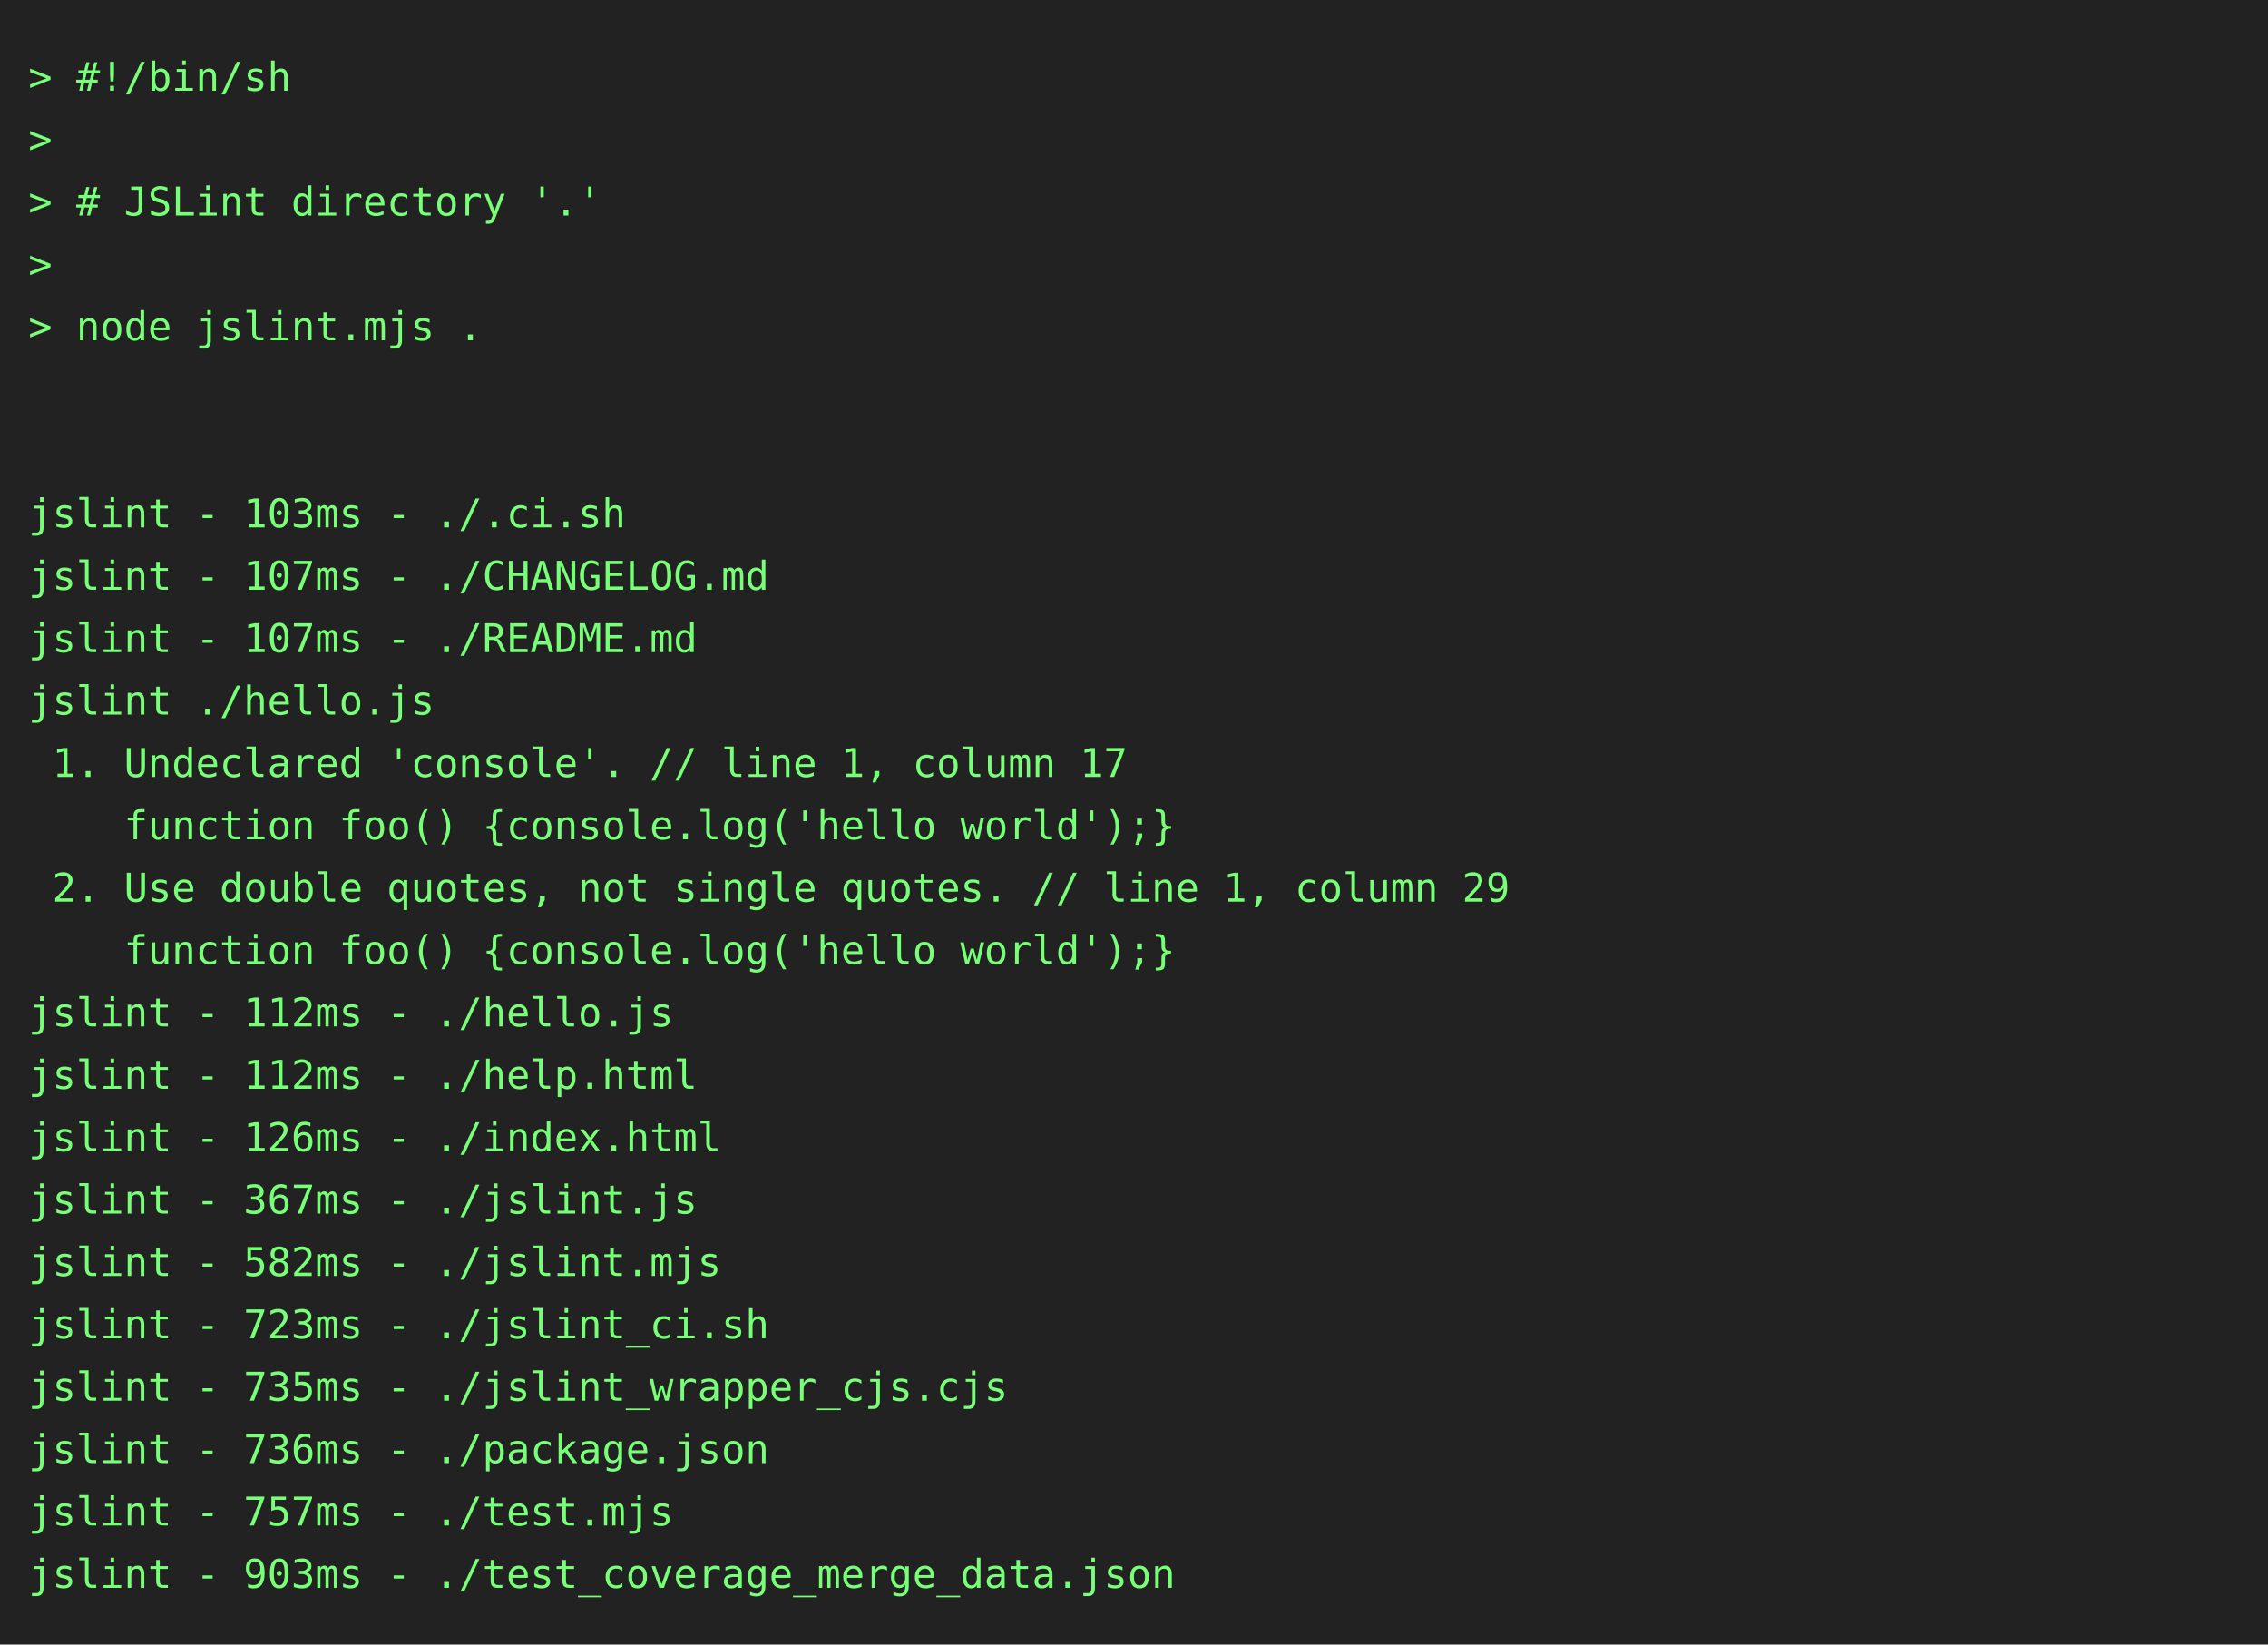
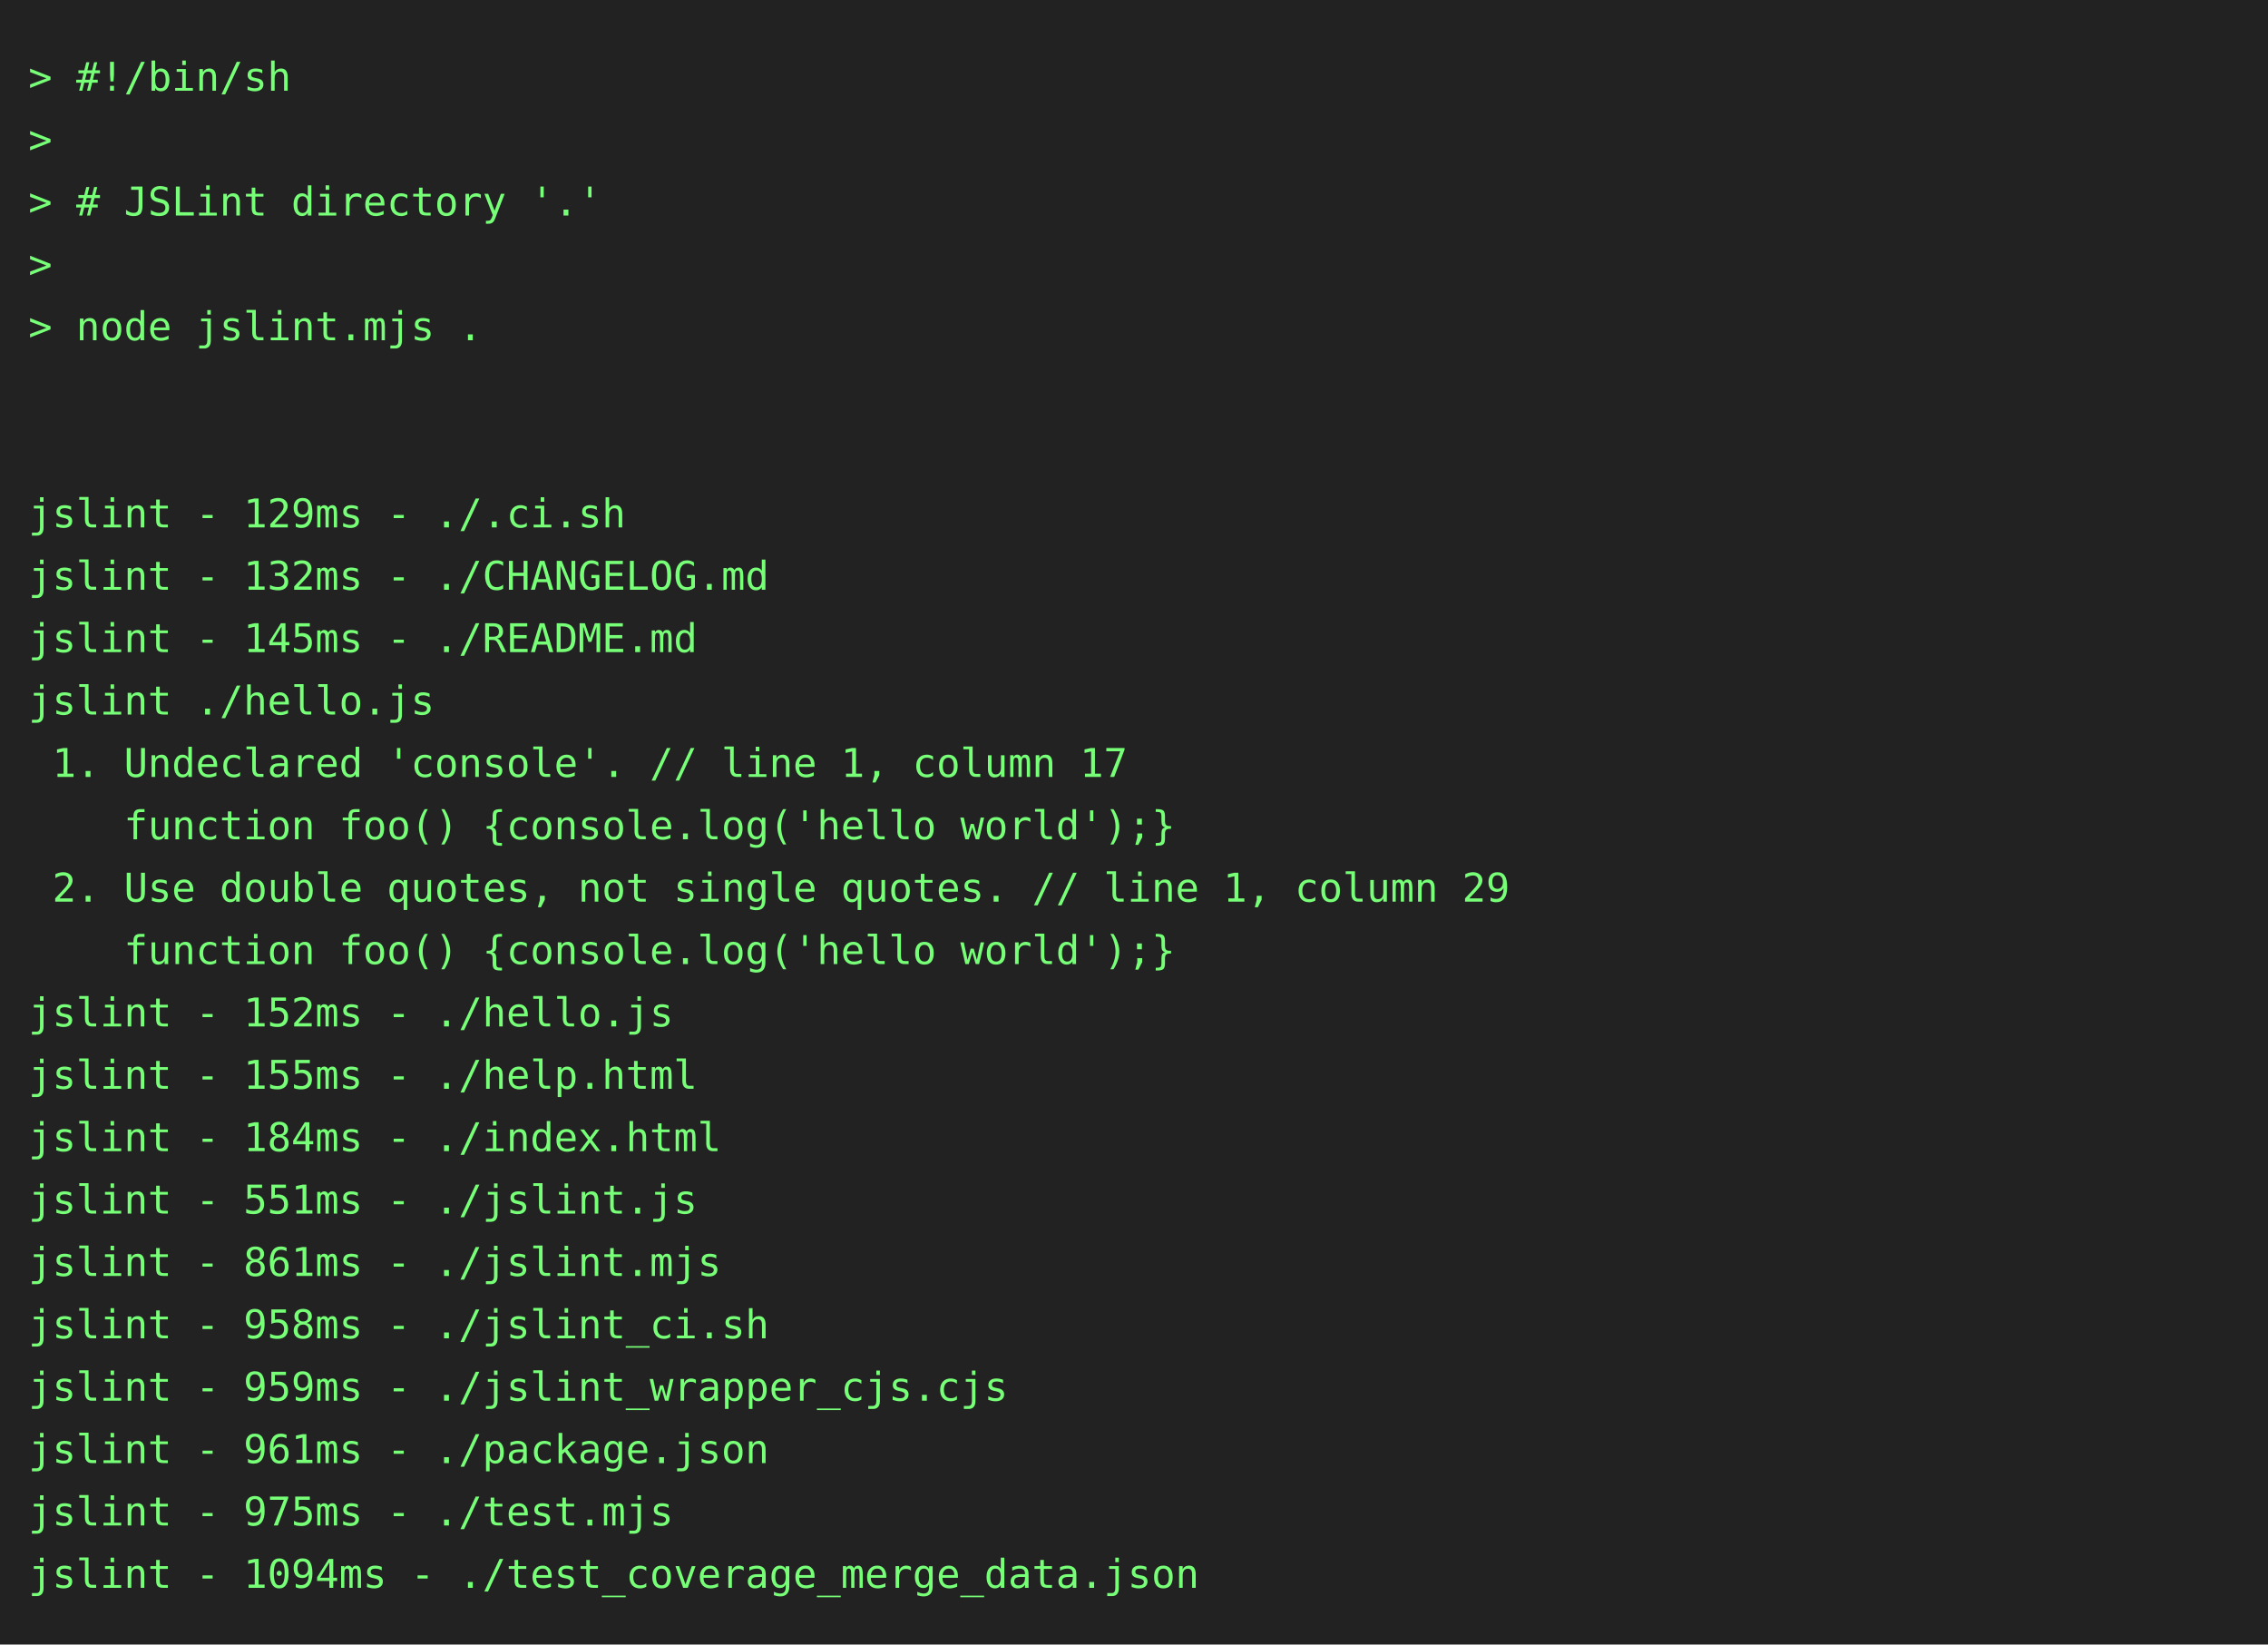
<svg xmlns="http://www.w3.org/2000/svg" height="580" width="800">
  <rect height="580" fill="#222" width="800" />
  <text fill="#7f7" font-family="consolas, menlo, monospace" font-size="14" xml:space="preserve">
    <tspan lengthAdjust="spacingAndGlyphs" textLength="768" x="10" y="32">&gt; #!/bin/sh                                                                                      </tspan>
    <tspan lengthAdjust="spacingAndGlyphs" textLength="768" x="10" y="54">&gt;                                                                                                </tspan>
    <tspan lengthAdjust="spacingAndGlyphs" textLength="768" x="10" y="76">&gt; # JSLint directory '.'                                                                         </tspan>
    <tspan lengthAdjust="spacingAndGlyphs" textLength="768" x="10" y="98">&gt;                                                                                                </tspan>
    <tspan lengthAdjust="spacingAndGlyphs" textLength="768" x="10" y="120">&gt; node jslint.mjs .                                                                              </tspan>
    <tspan lengthAdjust="spacingAndGlyphs" textLength="768" x="10" y="142">                                                                                                 </tspan>
    <tspan lengthAdjust="spacingAndGlyphs" textLength="768" x="10" y="164">                                                                                                 </tspan>
-     <tspan lengthAdjust="spacingAndGlyphs" textLength="768" x="10" y="186">jslint - 103ms - ./.ci.sh                                                                        </tspan>
-     <tspan lengthAdjust="spacingAndGlyphs" textLength="768" x="10" y="208">jslint - 107ms - ./CHANGELOG.md                                                                  </tspan>
-     <tspan lengthAdjust="spacingAndGlyphs" textLength="768" x="10" y="230">jslint - 107ms - ./README.md                                                                     </tspan>
+     <tspan lengthAdjust="spacingAndGlyphs" textLength="768" x="10" y="186">jslint - 129ms - ./.ci.sh                                                                        </tspan>
+     <tspan lengthAdjust="spacingAndGlyphs" textLength="768" x="10" y="208">jslint - 132ms - ./CHANGELOG.md                                                                  </tspan>
+     <tspan lengthAdjust="spacingAndGlyphs" textLength="768" x="10" y="230">jslint - 145ms - ./README.md                                                                     </tspan>
    <tspan lengthAdjust="spacingAndGlyphs" textLength="768" x="10" y="252">jslint ./hello.js                                                                                </tspan>
    <tspan lengthAdjust="spacingAndGlyphs" textLength="768" x="10" y="274"> 1. Undeclared 'console'. // line 1, column 17                                                   </tspan>
    <tspan lengthAdjust="spacingAndGlyphs" textLength="768" x="10" y="296">    function foo() {console.log('hello world');}                                                 </tspan>
    <tspan lengthAdjust="spacingAndGlyphs" textLength="768" x="10" y="318"> 2. Use double quotes, not single quotes. // line 1, column 29                                   </tspan>
    <tspan lengthAdjust="spacingAndGlyphs" textLength="768" x="10" y="340">    function foo() {console.log('hello world');}                                                 </tspan>
-     <tspan lengthAdjust="spacingAndGlyphs" textLength="768" x="10" y="362">jslint - 112ms - ./hello.js                                                                      </tspan>
-     <tspan lengthAdjust="spacingAndGlyphs" textLength="768" x="10" y="384">jslint - 112ms - ./help.html                                                                     </tspan>
-     <tspan lengthAdjust="spacingAndGlyphs" textLength="768" x="10" y="406">jslint - 126ms - ./index.html                                                                    </tspan>
-     <tspan lengthAdjust="spacingAndGlyphs" textLength="768" x="10" y="428">jslint - 367ms - ./jslint.js                                                                     </tspan>
-     <tspan lengthAdjust="spacingAndGlyphs" textLength="768" x="10" y="450">jslint - 582ms - ./jslint.mjs                                                                    </tspan>
-     <tspan lengthAdjust="spacingAndGlyphs" textLength="768" x="10" y="472">jslint - 723ms - ./jslint_ci.sh                                                                  </tspan>
-     <tspan lengthAdjust="spacingAndGlyphs" textLength="768" x="10" y="494">jslint - 735ms - ./jslint_wrapper_cjs.cjs                                                        </tspan>
-     <tspan lengthAdjust="spacingAndGlyphs" textLength="768" x="10" y="516">jslint - 736ms - ./package.json                                                                  </tspan>
-     <tspan lengthAdjust="spacingAndGlyphs" textLength="768" x="10" y="538">jslint - 757ms - ./test.mjs                                                                      </tspan>
-     <tspan lengthAdjust="spacingAndGlyphs" textLength="768" x="10" y="560">jslint - 903ms - ./test_coverage_merge_data.json                                                 </tspan>
+     <tspan lengthAdjust="spacingAndGlyphs" textLength="768" x="10" y="362">jslint - 152ms - ./hello.js                                                                      </tspan>
+     <tspan lengthAdjust="spacingAndGlyphs" textLength="768" x="10" y="384">jslint - 155ms - ./help.html                                                                     </tspan>
+     <tspan lengthAdjust="spacingAndGlyphs" textLength="768" x="10" y="406">jslint - 184ms - ./index.html                                                                    </tspan>
+     <tspan lengthAdjust="spacingAndGlyphs" textLength="768" x="10" y="428">jslint - 551ms - ./jslint.js                                                                     </tspan>
+     <tspan lengthAdjust="spacingAndGlyphs" textLength="768" x="10" y="450">jslint - 861ms - ./jslint.mjs                                                                    </tspan>
+     <tspan lengthAdjust="spacingAndGlyphs" textLength="768" x="10" y="472">jslint - 958ms - ./jslint_ci.sh                                                                  </tspan>
+     <tspan lengthAdjust="spacingAndGlyphs" textLength="768" x="10" y="494">jslint - 959ms - ./jslint_wrapper_cjs.cjs                                                        </tspan>
+     <tspan lengthAdjust="spacingAndGlyphs" textLength="768" x="10" y="516">jslint - 961ms - ./package.json                                                                  </tspan>
+     <tspan lengthAdjust="spacingAndGlyphs" textLength="768" x="10" y="538">jslint - 975ms - ./test.mjs                                                                      </tspan>
+     <tspan lengthAdjust="spacingAndGlyphs" textLength="768" x="10" y="560">jslint - 1094ms - ./test_coverage_merge_data.json                                                </tspan>
  </text>
</svg>
